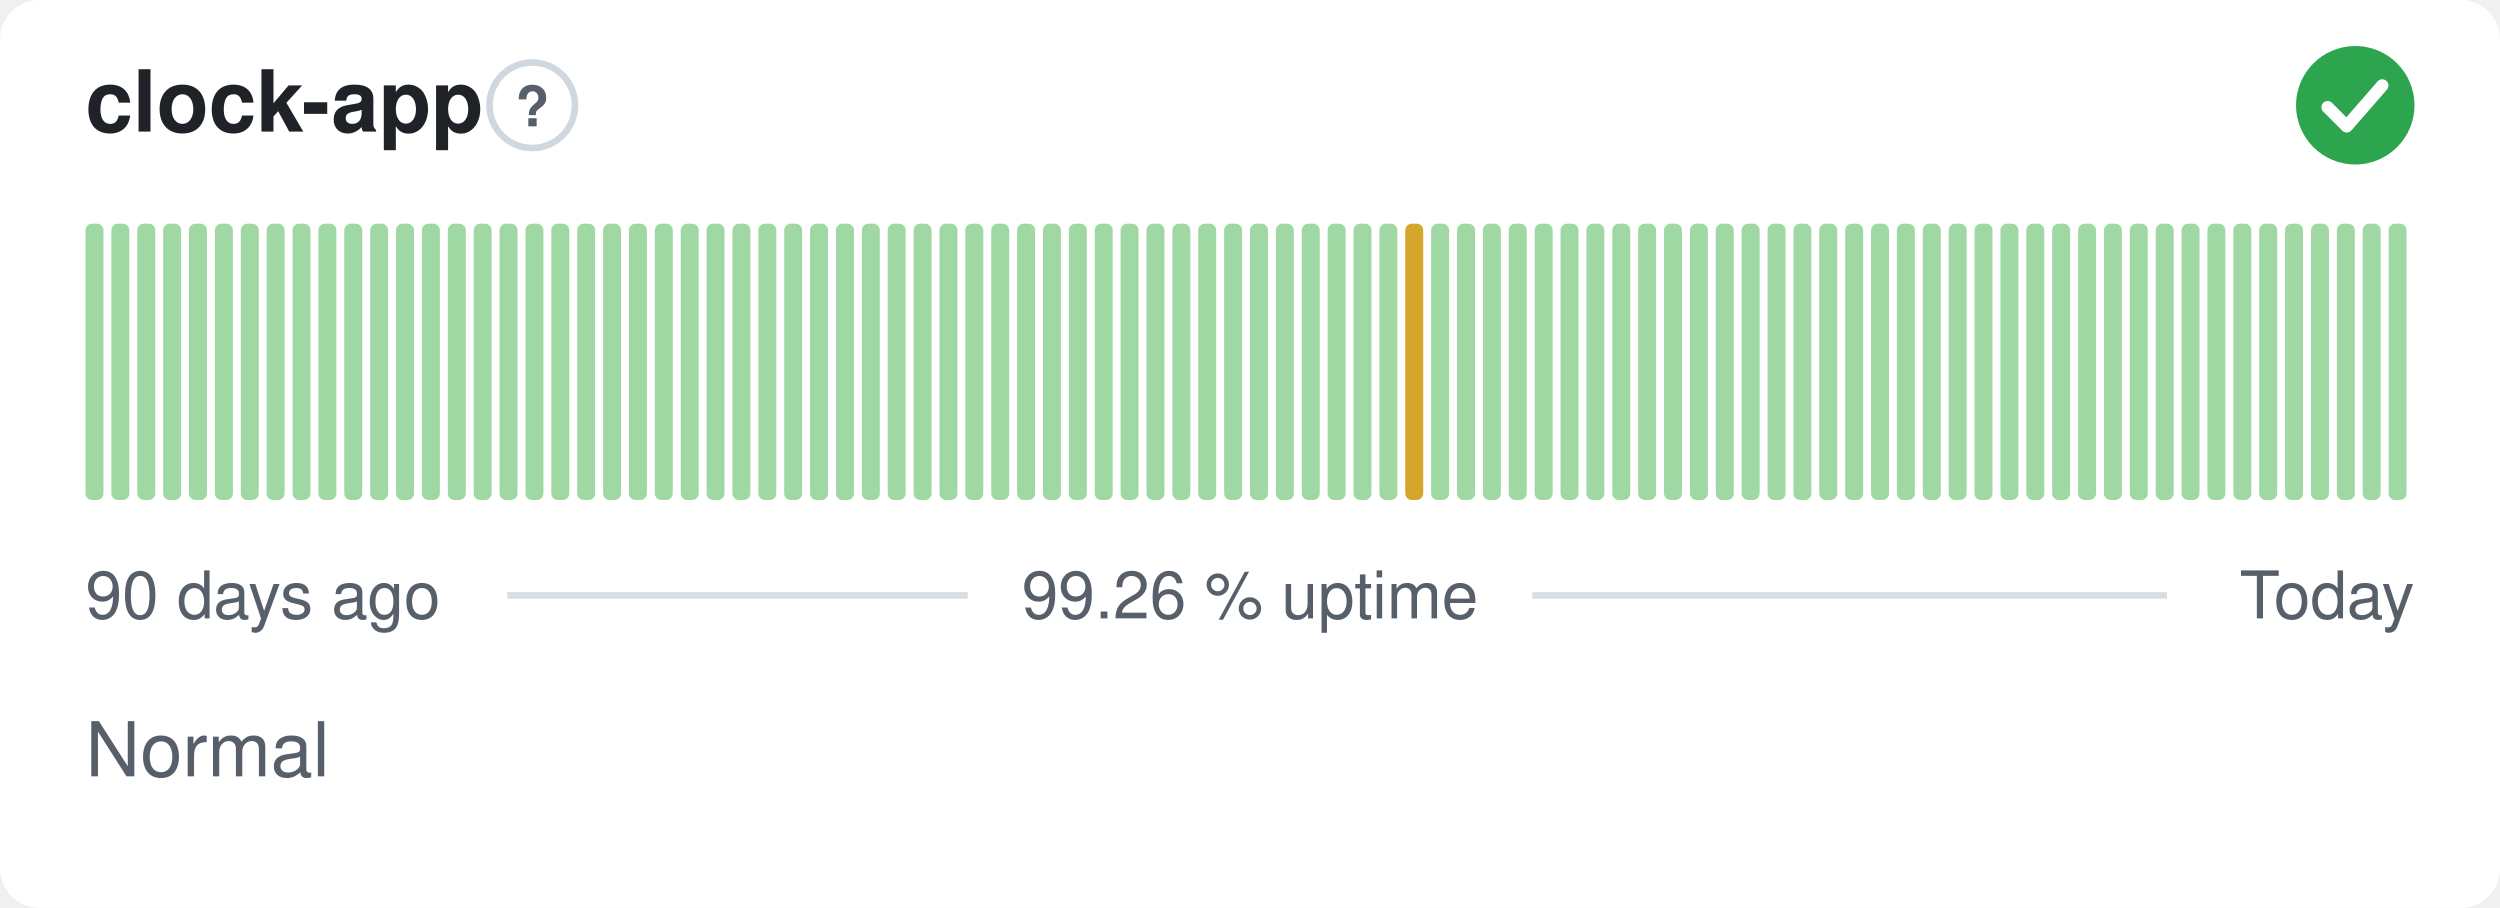
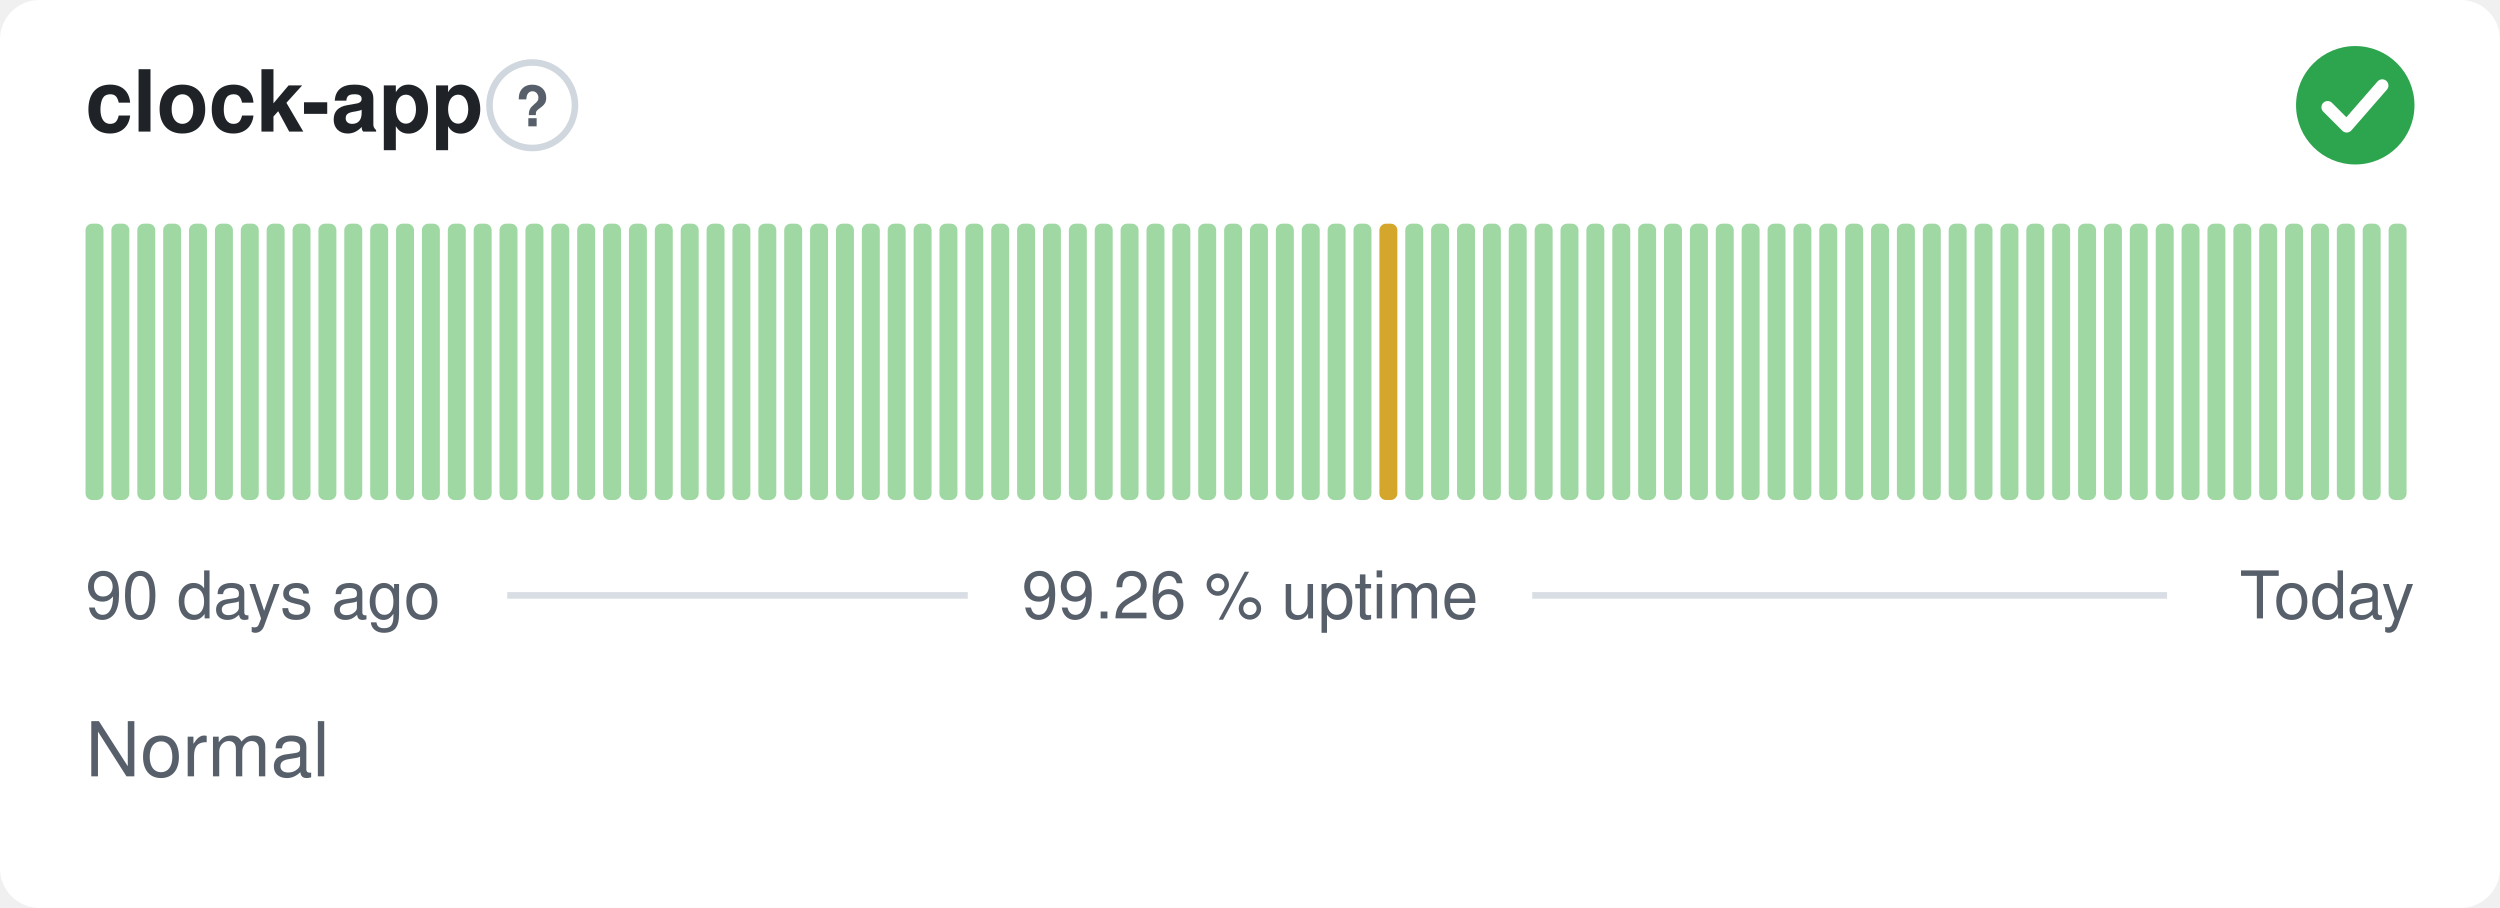
<svg xmlns="http://www.w3.org/2000/svg" width="380" height="138" viewBox="0 0 380 138" role="img" aria-label="clock-app: Normal, 99.26 % uptime over the last 90 days" font-family="-apple-system,BlinkMacSystemFont,'Segoe UI',Helvetica,Arial,sans-serif">
  <style>
    @media (prefers-color-scheme: dark) {
      .bg { fill: #0d1117 }
      .title { fill: #e6edf3 }
      .muted { fill: #8b949e }
      .hint { stroke: #30363d }
      .rule { stroke: #30363d }
      .nodata { fill: #21262d }
    }
  </style>
  <rect class="bg" width="380" height="138" rx="6" fill="#ffffff" />
  <text class="title" x="13" y="20" font-size="13" font-weight="600" fill="#1f2328">clock-app</text>
  <circle class="hint" cx="80.9" cy="16" r="6.5" fill="none" stroke="#d0d7de" stroke-width="1" />
  <text class="muted" x="80.9" y="19.2" text-anchor="middle" font-size="8.5" font-weight="700" fill="#57606a">?</text>
  <circle cx="358" cy="16" r="9" fill="#2da44e" />
  <path d="M353.80 16.30l2.90 2.90 5.40 -6.20" fill="none" stroke="#fff" stroke-width="1.89" stroke-linecap="round" stroke-linejoin="round" />
  <rect x="13.00" y="34.00" width="2.73" height="42.00" rx="1" fill="#9fd8a3" />
  <rect x="16.93" y="34.00" width="2.73" height="42.00" rx="1" fill="#9fd8a3" />
  <rect x="20.87" y="34.00" width="2.73" height="42.00" rx="1" fill="#9fd8a3" />
  <rect x="24.80" y="34.00" width="2.73" height="42.00" rx="1" fill="#9fd8a3" />
  <rect x="28.73" y="34.00" width="2.73" height="42.00" rx="1" fill="#9fd8a3" />
  <rect x="32.67" y="34.00" width="2.73" height="42.00" rx="1" fill="#9fd8a3" />
  <rect x="36.60" y="34.00" width="2.73" height="42.00" rx="1" fill="#9fd8a3" />
  <rect x="40.53" y="34.00" width="2.73" height="42.00" rx="1" fill="#9fd8a3" />
  <rect x="44.47" y="34.00" width="2.73" height="42.00" rx="1" fill="#9fd8a3" />
  <rect x="48.40" y="34.00" width="2.73" height="42.00" rx="1" fill="#9fd8a3" />
  <rect x="52.33" y="34.00" width="2.73" height="42.00" rx="1" fill="#9fd8a3" />
  <rect x="56.27" y="34.00" width="2.73" height="42.00" rx="1" fill="#9fd8a3" />
  <rect x="60.20" y="34.00" width="2.73" height="42.00" rx="1" fill="#9fd8a3" />
  <rect x="64.13" y="34.00" width="2.73" height="42.00" rx="1" fill="#9fd8a3" />
  <rect x="68.07" y="34.00" width="2.73" height="42.00" rx="1" fill="#9fd8a3" />
  <rect x="72.00" y="34.00" width="2.73" height="42.00" rx="1" fill="#9fd8a3" />
  <rect x="75.93" y="34.00" width="2.73" height="42.00" rx="1" fill="#9fd8a3" />
  <rect x="79.87" y="34.00" width="2.73" height="42.00" rx="1" fill="#9fd8a3" />
  <rect x="83.80" y="34.00" width="2.73" height="42.00" rx="1" fill="#9fd8a3" />
  <rect x="87.73" y="34.00" width="2.73" height="42.00" rx="1" fill="#9fd8a3" />
  <rect x="91.67" y="34.00" width="2.73" height="42.00" rx="1" fill="#9fd8a3" />
  <rect x="95.60" y="34.00" width="2.73" height="42.00" rx="1" fill="#9fd8a3" />
  <rect x="99.53" y="34.00" width="2.73" height="42.00" rx="1" fill="#9fd8a3" />
  <rect x="103.47" y="34.00" width="2.73" height="42.00" rx="1" fill="#9fd8a3" />
  <rect x="107.40" y="34.00" width="2.73" height="42.00" rx="1" fill="#9fd8a3" />
  <rect x="111.33" y="34.00" width="2.73" height="42.00" rx="1" fill="#9fd8a3" />
  <rect x="115.27" y="34.00" width="2.73" height="42.00" rx="1" fill="#9fd8a3" />
  <rect x="119.20" y="34.00" width="2.73" height="42.00" rx="1" fill="#9fd8a3" />
  <rect x="123.13" y="34.00" width="2.73" height="42.00" rx="1" fill="#9fd8a3" />
  <rect x="127.07" y="34.00" width="2.73" height="42.00" rx="1" fill="#9fd8a3" />
  <rect x="131.00" y="34.00" width="2.73" height="42.00" rx="1" fill="#9fd8a3" />
  <rect x="134.93" y="34.00" width="2.73" height="42.00" rx="1" fill="#9fd8a3" />
  <rect x="138.87" y="34.00" width="2.73" height="42.00" rx="1" fill="#9fd8a3" />
  <rect x="142.80" y="34.00" width="2.73" height="42.00" rx="1" fill="#9fd8a3" />
  <rect x="146.73" y="34.00" width="2.73" height="42.00" rx="1" fill="#9fd8a3" />
  <rect x="150.67" y="34.00" width="2.73" height="42.00" rx="1" fill="#9fd8a3" />
  <rect x="154.60" y="34.00" width="2.73" height="42.00" rx="1" fill="#9fd8a3" />
  <rect x="158.53" y="34.00" width="2.73" height="42.00" rx="1" fill="#9fd8a3" />
  <rect x="162.47" y="34.00" width="2.73" height="42.00" rx="1" fill="#9fd8a3" />
  <rect x="166.40" y="34.00" width="2.73" height="42.00" rx="1" fill="#9fd8a3" />
  <rect x="170.33" y="34.00" width="2.73" height="42.00" rx="1" fill="#9fd8a3" />
  <rect x="174.27" y="34.00" width="2.73" height="42.00" rx="1" fill="#9fd8a3" />
  <rect x="178.20" y="34.00" width="2.73" height="42.00" rx="1" fill="#9fd8a3" />
  <rect x="182.13" y="34.00" width="2.73" height="42.00" rx="1" fill="#9fd8a3" />
  <rect x="186.07" y="34.00" width="2.73" height="42.00" rx="1" fill="#9fd8a3" />
  <rect x="190.00" y="34.00" width="2.73" height="42.00" rx="1" fill="#9fd8a3" />
  <rect x="193.93" y="34.00" width="2.73" height="42.00" rx="1" fill="#9fd8a3" />
  <rect x="197.87" y="34.00" width="2.73" height="42.00" rx="1" fill="#9fd8a3" />
  <rect x="201.80" y="34.00" width="2.73" height="42.00" rx="1" fill="#9fd8a3" />
  <rect x="205.73" y="34.00" width="2.73" height="42.00" rx="1" fill="#9fd8a3" />
-   <rect x="209.67" y="34.00" width="2.73" height="42.00" rx="1" fill="#9fd8a3" />
-   <rect x="213.60" y="34.00" width="2.73" height="42.00" rx="1" fill="#d4a72c" />
+   <rect x="209.67" y="34.00" width="2.73" height="42.00" rx="1" fill="#d4a72c" />
+   <rect x="213.60" y="34.00" width="2.73" height="42.00" rx="1" fill="#9fd8a3" />
  <rect x="217.53" y="34.00" width="2.73" height="42.00" rx="1" fill="#9fd8a3" />
  <rect x="221.47" y="34.00" width="2.73" height="42.00" rx="1" fill="#9fd8a3" />
  <rect x="225.40" y="34.00" width="2.73" height="42.00" rx="1" fill="#9fd8a3" />
  <rect x="229.33" y="34.00" width="2.73" height="42.00" rx="1" fill="#9fd8a3" />
  <rect x="233.27" y="34.00" width="2.73" height="42.00" rx="1" fill="#9fd8a3" />
  <rect x="237.20" y="34.00" width="2.73" height="42.00" rx="1" fill="#9fd8a3" />
  <rect x="241.13" y="34.00" width="2.73" height="42.00" rx="1" fill="#9fd8a3" />
  <rect x="245.07" y="34.00" width="2.73" height="42.00" rx="1" fill="#9fd8a3" />
  <rect x="249.00" y="34.00" width="2.73" height="42.00" rx="1" fill="#9fd8a3" />
  <rect x="252.93" y="34.00" width="2.73" height="42.00" rx="1" fill="#9fd8a3" />
  <rect x="256.87" y="34.00" width="2.73" height="42.00" rx="1" fill="#9fd8a3" />
  <rect x="260.80" y="34.00" width="2.73" height="42.00" rx="1" fill="#9fd8a3" />
  <rect x="264.73" y="34.00" width="2.73" height="42.00" rx="1" fill="#9fd8a3" />
  <rect x="268.67" y="34.00" width="2.73" height="42.00" rx="1" fill="#9fd8a3" />
  <rect x="272.60" y="34.00" width="2.73" height="42.00" rx="1" fill="#9fd8a3" />
  <rect x="276.53" y="34.00" width="2.73" height="42.00" rx="1" fill="#9fd8a3" />
  <rect x="280.47" y="34.00" width="2.73" height="42.00" rx="1" fill="#9fd8a3" />
  <rect x="284.40" y="34.00" width="2.73" height="42.00" rx="1" fill="#9fd8a3" />
  <rect x="288.33" y="34.00" width="2.73" height="42.00" rx="1" fill="#9fd8a3" />
  <rect x="292.27" y="34.00" width="2.73" height="42.00" rx="1" fill="#9fd8a3" />
  <rect x="296.20" y="34.00" width="2.73" height="42.00" rx="1" fill="#9fd8a3" />
  <rect x="300.13" y="34.00" width="2.73" height="42.00" rx="1" fill="#9fd8a3" />
  <rect x="304.07" y="34.00" width="2.73" height="42.00" rx="1" fill="#9fd8a3" />
  <rect x="308.00" y="34.00" width="2.73" height="42.00" rx="1" fill="#9fd8a3" />
  <rect x="311.93" y="34.00" width="2.73" height="42.00" rx="1" fill="#9fd8a3" />
  <rect x="315.87" y="34.00" width="2.73" height="42.00" rx="1" fill="#9fd8a3" />
  <rect x="319.80" y="34.00" width="2.73" height="42.00" rx="1" fill="#9fd8a3" />
  <rect x="323.73" y="34.00" width="2.73" height="42.00" rx="1" fill="#9fd8a3" />
  <rect x="327.67" y="34.00" width="2.73" height="42.00" rx="1" fill="#9fd8a3" />
  <rect x="331.60" y="34.00" width="2.73" height="42.00" rx="1" fill="#9fd8a3" />
  <rect x="335.53" y="34.00" width="2.73" height="42.00" rx="1" fill="#9fd8a3" />
  <rect x="339.47" y="34.00" width="2.73" height="42.00" rx="1" fill="#9fd8a3" />
  <rect x="343.40" y="34.00" width="2.73" height="42.00" rx="1" fill="#9fd8a3" />
  <rect x="347.33" y="34.00" width="2.73" height="42.00" rx="1" fill="#9fd8a3" />
  <rect x="351.27" y="34.00" width="2.73" height="42.00" rx="1" fill="#9fd8a3" />
  <rect x="355.20" y="34.00" width="2.73" height="42.00" rx="1" fill="#9fd8a3" />
  <rect x="359.13" y="34.00" width="2.73" height="42.00" rx="1" fill="#9fd8a3" />
  <rect x="363.07" y="34.00" width="2.73" height="42.00" rx="1" fill="#9fd8a3" />
  <text class="muted" x="13" y="94" font-size="10" fill="#57606a">90 days ago</text>
  <text class="muted" x="190" y="94" text-anchor="middle" font-size="10" fill="#57606a">99.26 % uptime</text>
  <text class="muted" x="367" y="94" text-anchor="end" font-size="10" fill="#57606a">Today</text>
  <line class="rule" x1="77.1" y1="90.5" x2="147.1" y2="90.5" stroke="#d8dee4" stroke-width="1" />
  <line class="rule" x1="232.9" y1="90.5" x2="329.4" y2="90.5" stroke="#d8dee4" stroke-width="1" />
  <text class="muted" x="13" y="118" font-size="11.5" fill="#57606a">Normal</text>
</svg>
